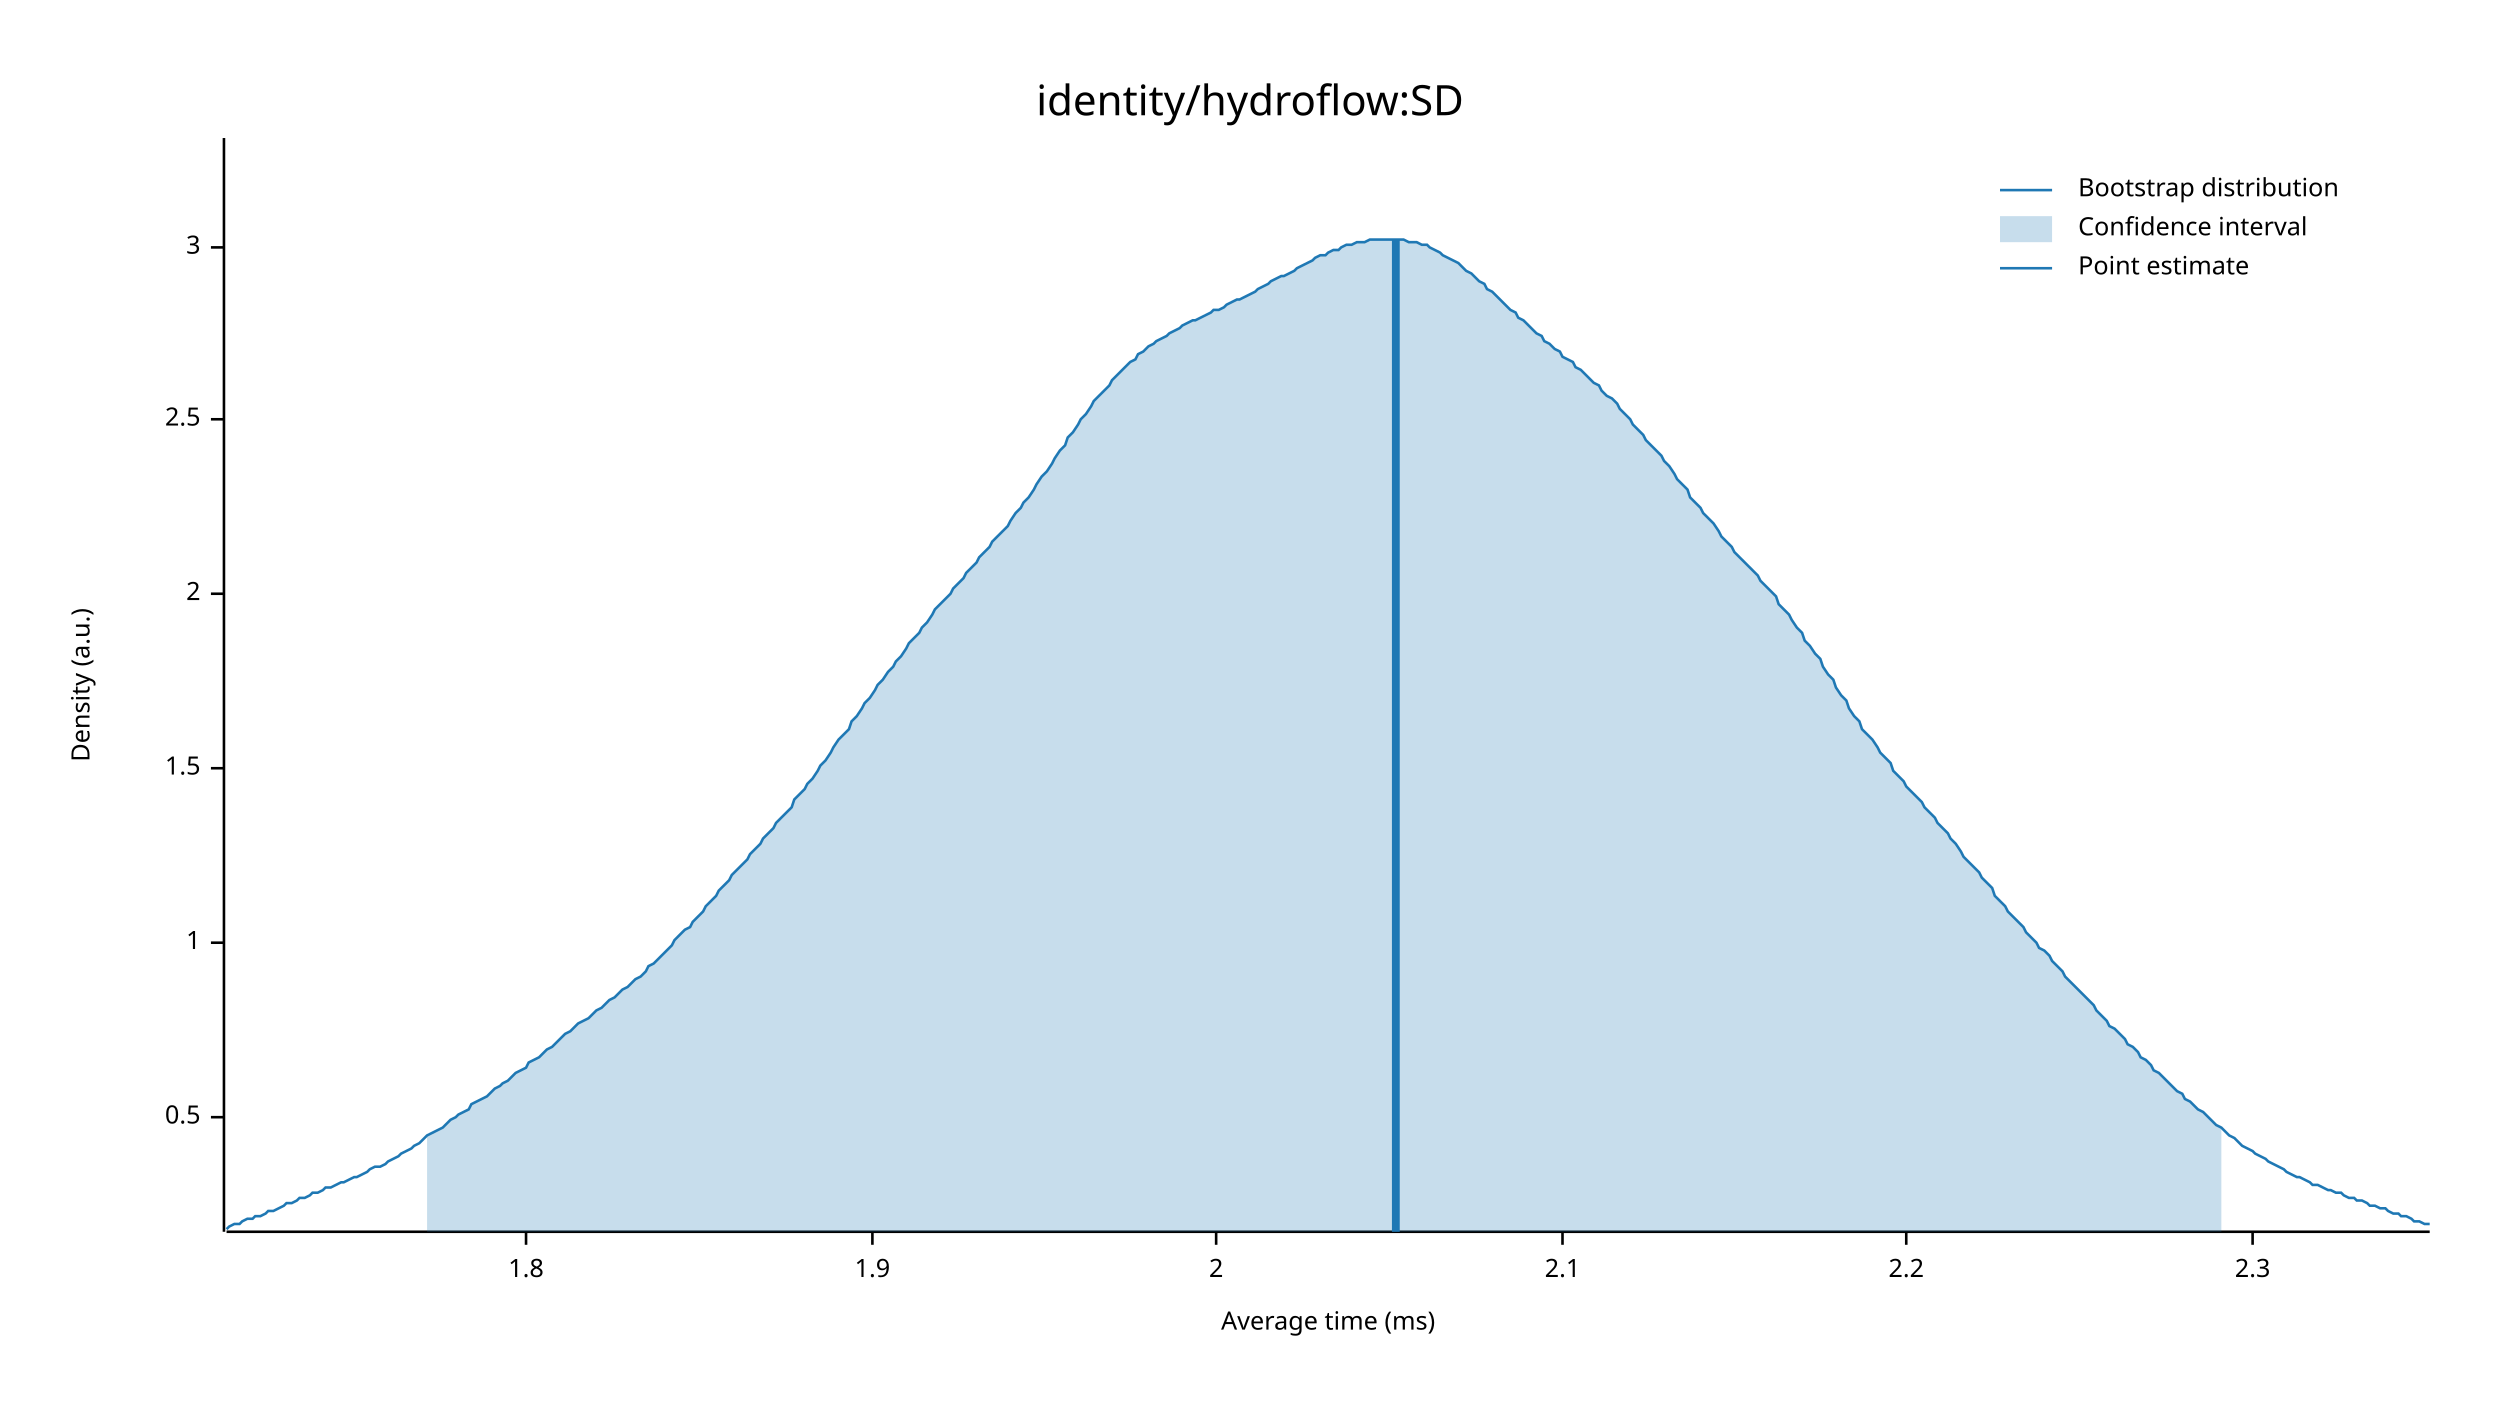
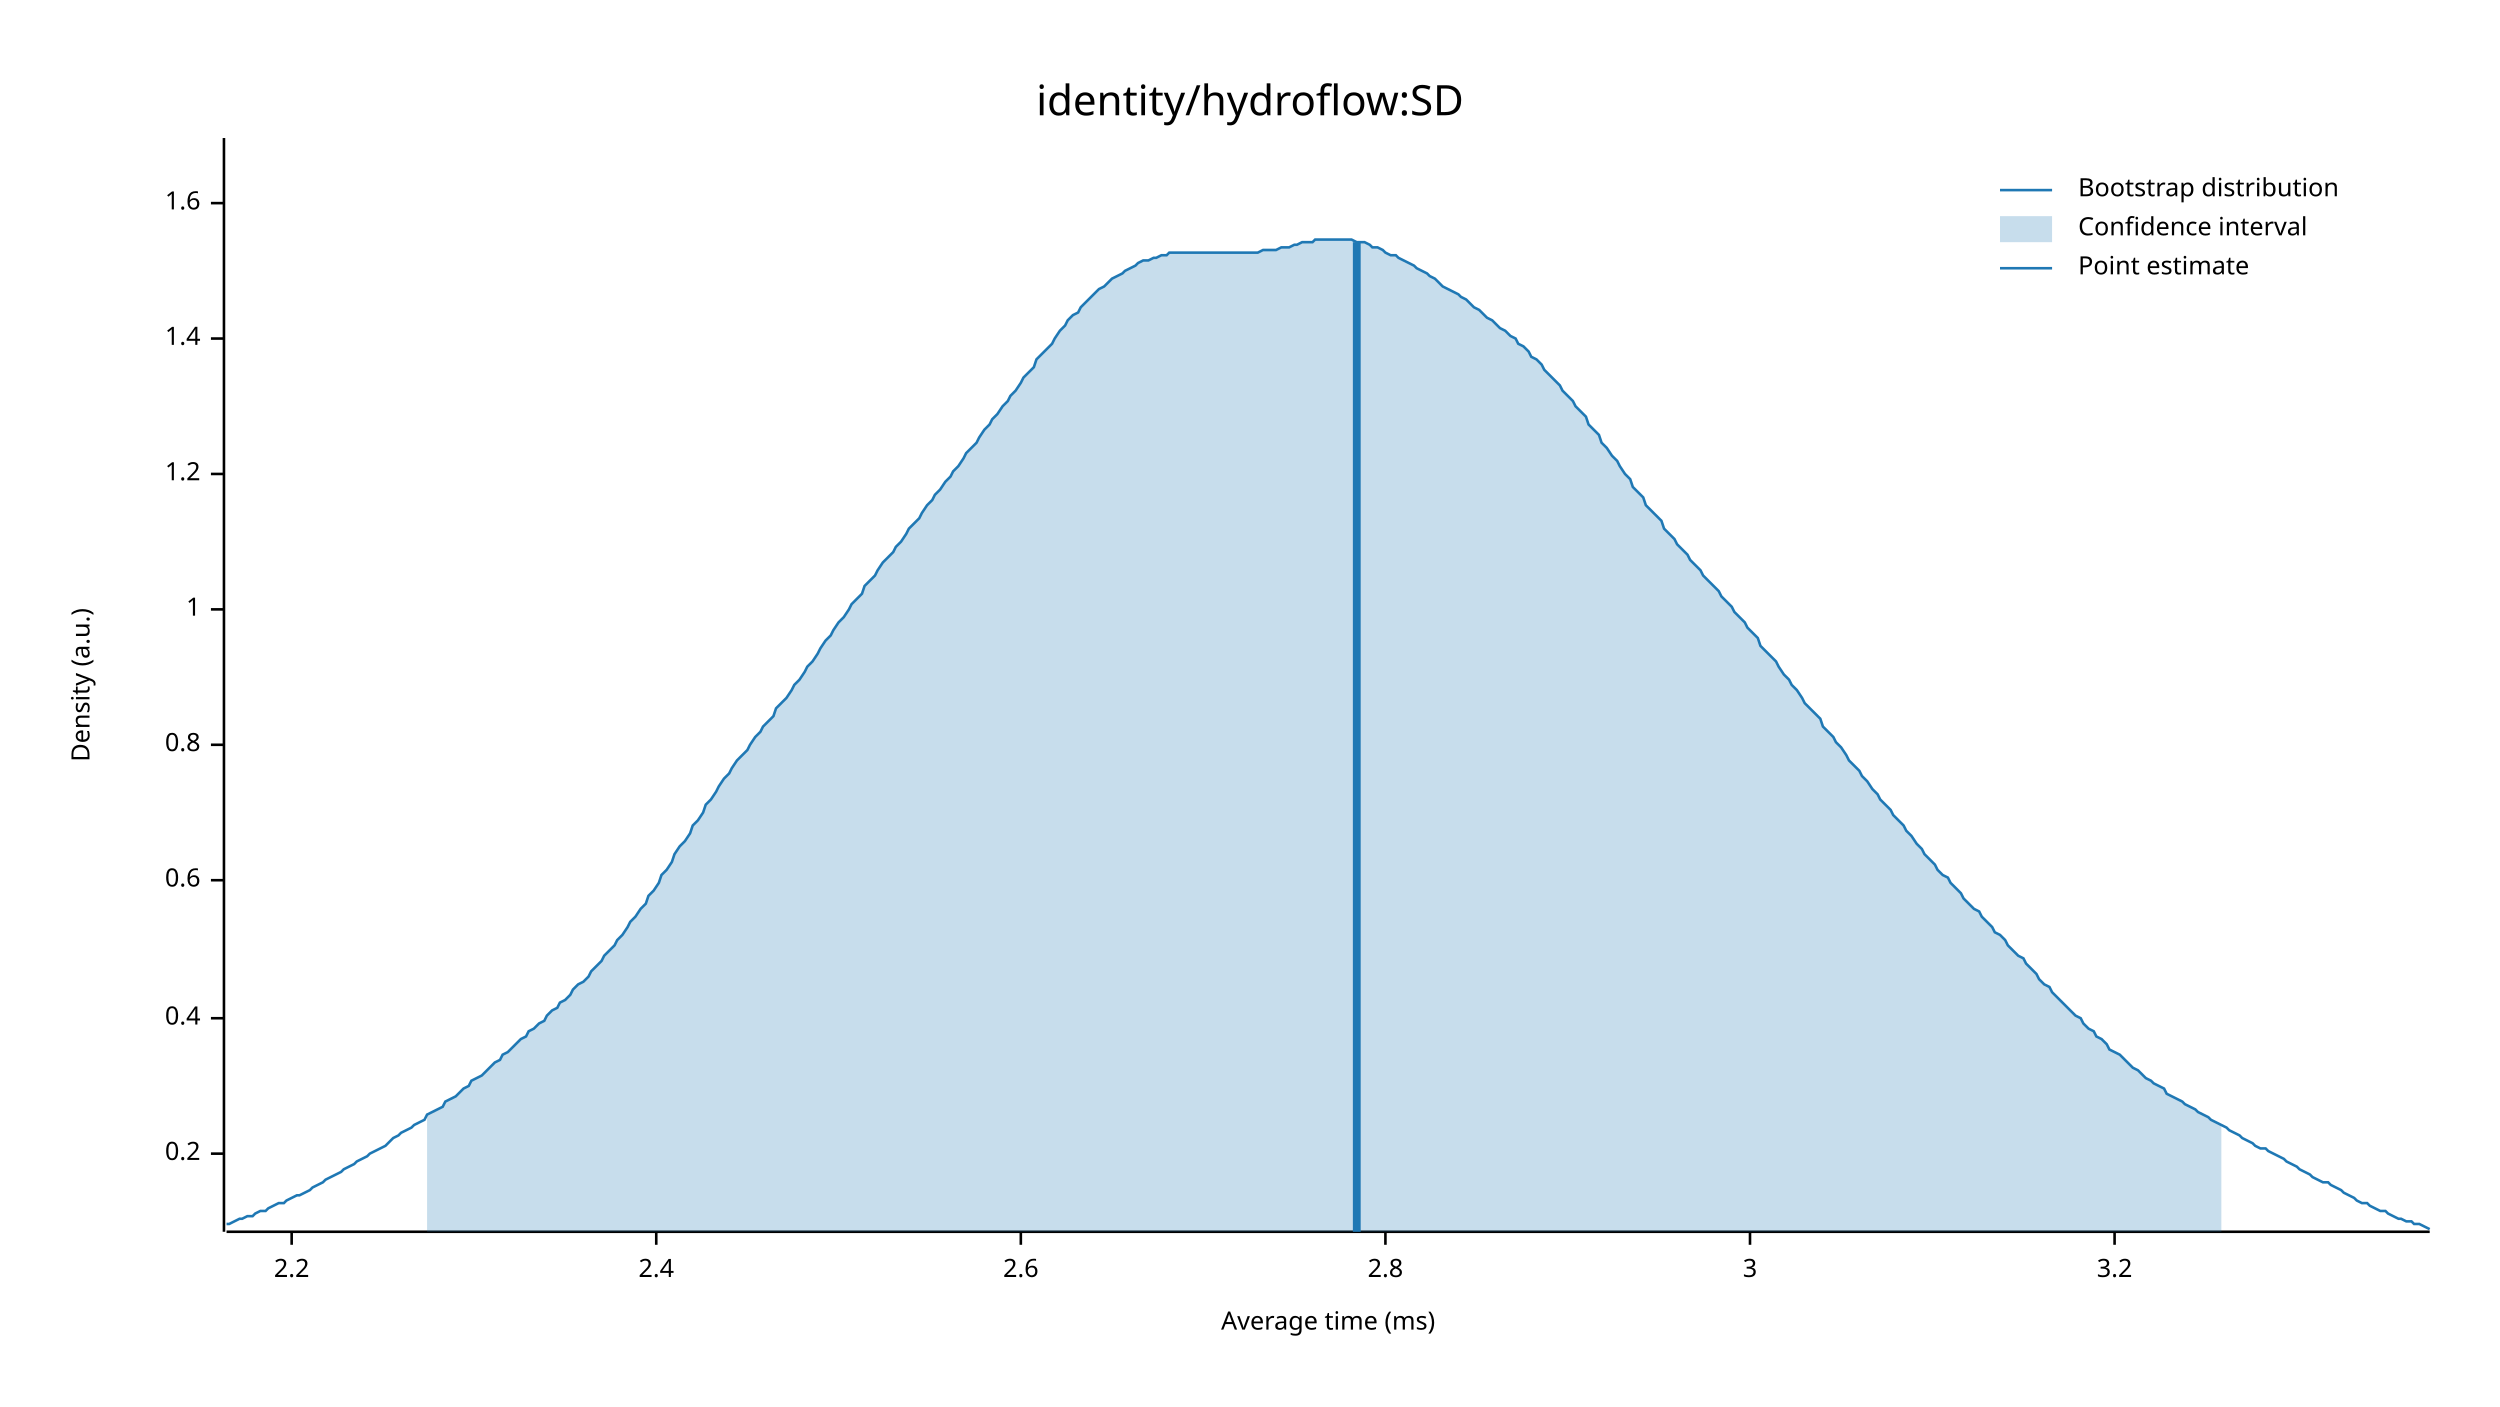
<svg xmlns="http://www.w3.org/2000/svg" width="960" height="540" viewBox="0 0 960 540">
  <text x="480" y="32" dy="0.76em" text-anchor="middle" font-family="sans-serif" font-size="16.129" opacity="1" fill="#000000">
identity/hydroflow:SD
</text>
  <text x="27" y="263" dy="0.76em" text-anchor="middle" font-family="sans-serif" font-size="9.677" opacity="1" fill="#000000" transform="rotate(270, 27, 263)">
Density (a.u.)
</text>
  <text x="510" y="513" dy="-0.5ex" text-anchor="middle" font-family="sans-serif" font-size="9.677" opacity="1" fill="#000000">
Average time (ms)
</text>
  <polyline fill="none" opacity="1" stroke="#000000" stroke-width="1" points="86,53 86,473 " />
-   <text x="77" y="429" dy="0.5ex" text-anchor="end" font-family="sans-serif" font-size="9.677" opacity="1" fill="#000000">
- 0.5
+   <text x="77" y="443" dy="0.5ex" text-anchor="end" font-family="sans-serif" font-size="9.677" opacity="1" fill="#000000">
+ 0.2
</text>
-   <polyline fill="none" opacity="1" stroke="#000000" stroke-width="1" points="81,429 86,429 " />
-   <text x="77" y="362" dy="0.5ex" text-anchor="end" font-family="sans-serif" font-size="9.677" opacity="1" fill="#000000">
+   <polyline fill="none" opacity="1" stroke="#000000" stroke-width="1" points="81,443 86,443 " />
+   <text x="77" y="391" dy="0.5ex" text-anchor="end" font-family="sans-serif" font-size="9.677" opacity="1" fill="#000000">
+ 0.4
+ </text>
+   <polyline fill="none" opacity="1" stroke="#000000" stroke-width="1" points="81,391 86,391 " />
+   <text x="77" y="338" dy="0.5ex" text-anchor="end" font-family="sans-serif" font-size="9.677" opacity="1" fill="#000000">
+ 0.6
+ </text>
+   <polyline fill="none" opacity="1" stroke="#000000" stroke-width="1" points="81,338 86,338 " />
+   <text x="77" y="286" dy="0.5ex" text-anchor="end" font-family="sans-serif" font-size="9.677" opacity="1" fill="#000000">
+ 0.8
+ </text>
+   <polyline fill="none" opacity="1" stroke="#000000" stroke-width="1" points="81,286 86,286 " />
+   <text x="77" y="234" dy="0.5ex" text-anchor="end" font-family="sans-serif" font-size="9.677" opacity="1" fill="#000000">
1
</text>
-   <polyline fill="none" opacity="1" stroke="#000000" stroke-width="1" points="81,362 86,362 " />
-   <text x="77" y="295" dy="0.5ex" text-anchor="end" font-family="sans-serif" font-size="9.677" opacity="1" fill="#000000">
- 1.5
+   <polyline fill="none" opacity="1" stroke="#000000" stroke-width="1" points="81,234 86,234 " />
+   <text x="77" y="182" dy="0.5ex" text-anchor="end" font-family="sans-serif" font-size="9.677" opacity="1" fill="#000000">
+ 1.2
</text>
-   <polyline fill="none" opacity="1" stroke="#000000" stroke-width="1" points="81,295 86,295 " />
-   <text x="77" y="228" dy="0.5ex" text-anchor="end" font-family="sans-serif" font-size="9.677" opacity="1" fill="#000000">
- 2
+   <polyline fill="none" opacity="1" stroke="#000000" stroke-width="1" points="81,182 86,182 " />
+   <text x="77" y="130" dy="0.5ex" text-anchor="end" font-family="sans-serif" font-size="9.677" opacity="1" fill="#000000">
+ 1.4
</text>
-   <polyline fill="none" opacity="1" stroke="#000000" stroke-width="1" points="81,228 86,228 " />
-   <text x="77" y="161" dy="0.5ex" text-anchor="end" font-family="sans-serif" font-size="9.677" opacity="1" fill="#000000">
- 2.5
+   <polyline fill="none" opacity="1" stroke="#000000" stroke-width="1" points="81,130 86,130 " />
+   <text x="77" y="78" dy="0.5ex" text-anchor="end" font-family="sans-serif" font-size="9.677" opacity="1" fill="#000000">
+ 1.6
</text>
-   <polyline fill="none" opacity="1" stroke="#000000" stroke-width="1" points="81,161 86,161 " />
-   <text x="77" y="95" dy="0.5ex" text-anchor="end" font-family="sans-serif" font-size="9.677" opacity="1" fill="#000000">
+   <polyline fill="none" opacity="1" stroke="#000000" stroke-width="1" points="81,78 86,78 " />
+   <polyline fill="none" opacity="1" stroke="#000000" stroke-width="1" points="87,473 933,473 " />
+   <text x="112" y="483" dy="0.76em" text-anchor="middle" font-family="sans-serif" font-size="9.677" opacity="1" fill="#000000">
+ 2.2
+ </text>
+   <polyline fill="none" opacity="1" stroke="#000000" stroke-width="1" points="112,473 112,478 " />
+   <text x="252" y="483" dy="0.76em" text-anchor="middle" font-family="sans-serif" font-size="9.677" opacity="1" fill="#000000">
+ 2.4
+ </text>
+   <polyline fill="none" opacity="1" stroke="#000000" stroke-width="1" points="252,473 252,478 " />
+   <text x="392" y="483" dy="0.76em" text-anchor="middle" font-family="sans-serif" font-size="9.677" opacity="1" fill="#000000">
+ 2.6
+ </text>
+   <polyline fill="none" opacity="1" stroke="#000000" stroke-width="1" points="392,473 392,478 " />
+   <text x="532" y="483" dy="0.76em" text-anchor="middle" font-family="sans-serif" font-size="9.677" opacity="1" fill="#000000">
+ 2.8
+ </text>
+   <polyline fill="none" opacity="1" stroke="#000000" stroke-width="1" points="532,473 532,478 " />
+   <text x="672" y="483" dy="0.76em" text-anchor="middle" font-family="sans-serif" font-size="9.677" opacity="1" fill="#000000">
3
</text>
-   <polyline fill="none" opacity="1" stroke="#000000" stroke-width="1" points="81,95 86,95 " />
-   <polyline fill="none" opacity="1" stroke="#000000" stroke-width="1" points="87,473 933,473 " />
-   <text x="202" y="483" dy="0.76em" text-anchor="middle" font-family="sans-serif" font-size="9.677" opacity="1" fill="#000000">
- 1.8
+   <polyline fill="none" opacity="1" stroke="#000000" stroke-width="1" points="672,473 672,478 " />
+   <text x="812" y="483" dy="0.76em" text-anchor="middle" font-family="sans-serif" font-size="9.677" opacity="1" fill="#000000">
+ 3.2
</text>
-   <polyline fill="none" opacity="1" stroke="#000000" stroke-width="1" points="202,473 202,478 " />
-   <text x="335" y="483" dy="0.76em" text-anchor="middle" font-family="sans-serif" font-size="9.677" opacity="1" fill="#000000">
- 1.9
- </text>
-   <polyline fill="none" opacity="1" stroke="#000000" stroke-width="1" points="335,473 335,478 " />
-   <text x="467" y="483" dy="0.76em" text-anchor="middle" font-family="sans-serif" font-size="9.677" opacity="1" fill="#000000">
- 2
- </text>
-   <polyline fill="none" opacity="1" stroke="#000000" stroke-width="1" points="467,473 467,478 " />
-   <text x="600" y="483" dy="0.76em" text-anchor="middle" font-family="sans-serif" font-size="9.677" opacity="1" fill="#000000">
- 2.1
- </text>
-   <polyline fill="none" opacity="1" stroke="#000000" stroke-width="1" points="600,473 600,478 " />
-   <text x="732" y="483" dy="0.76em" text-anchor="middle" font-family="sans-serif" font-size="9.677" opacity="1" fill="#000000">
- 2.2
- </text>
-   <polyline fill="none" opacity="1" stroke="#000000" stroke-width="1" points="732,473 732,478 " />
-   <text x="865" y="483" dy="0.76em" text-anchor="middle" font-family="sans-serif" font-size="9.677" opacity="1" fill="#000000">
- 2.3
- </text>
-   <polyline fill="none" opacity="1" stroke="#000000" stroke-width="1" points="865,473 865,478 " />
-   <polyline fill="none" opacity="1" stroke="#1F78B4" stroke-width="1" points="87,472 88,471 90,470 92,470 93,469 95,468 97,468 98,467 100,467 102,466 103,465 105,465 107,464 109,463 110,462 112,462 114,461 115,460 117,460 119,459 120,458 122,458 124,457 125,456 127,456 129,455 131,454 132,454 134,453 136,452 137,452 139,451 141,450 142,449 144,448 146,448 148,447 149,446 151,445 153,444 154,443 156,442 158,441 159,440 161,439 163,437 164,436 166,435 168,434 170,433 171,432 173,430 175,429 176,428 178,427 180,426 181,424 183,423 185,422 187,421 188,420 190,418 192,417 193,416 195,415 197,413 198,412 200,411 202,410 203,408 205,407 207,406 209,404 210,403 212,402 214,400 215,399 217,397 219,396 220,395 222,393 224,392 226,391 227,390 229,388 231,387 232,386 234,384 236,383 237,382 239,380 241,379 242,378 244,376 246,375 248,373 249,371 251,370 253,368 254,367 256,365 258,363 259,361 261,359 263,357 265,356 266,354 268,352 270,350 271,348 273,346 275,344 276,342 278,340 280,338 281,336 283,334 285,332 287,330 288,328 290,326 292,324 293,322 295,320 297,318 298,316 300,314 302,312 304,310 305,307 307,305 309,303 310,301 312,299 314,296 315,294 317,292 319,289 320,287 322,284 324,282 326,280 327,277 329,275 331,272 332,270 334,268 336,265 337,263 339,261 341,258 343,256 344,254 346,252 348,249 349,247 351,245 353,243 354,241 356,239 358,236 359,234 361,232 363,230 365,228 366,226 368,224 370,222 371,220 373,218 375,216 376,214 378,212 380,210 381,208 383,206 385,204 387,202 388,200 390,197 392,195 393,193 395,191 397,188 398,186 400,183 402,181 404,178 405,176 407,173 409,171 410,168 412,166 414,163 415,161 417,159 419,156 420,154 422,152 424,150 426,148 427,146 429,144 431,142 432,141 434,139 436,138 437,136 439,135 441,133 443,132 444,131 446,130 448,129 449,128 451,127 453,126 454,125 456,124 458,123 459,123 461,122 463,121 465,120 466,119 468,119 470,118 471,117 473,116 475,115 476,115 478,114 480,113 482,112 483,111 485,110 487,109 488,108 490,107 492,106 493,106 495,105 497,104 498,103 500,102 502,101 504,100 505,99 507,98 509,98 510,97 512,96 514,96 515,95 517,94 519,94 521,93 522,93 524,93 526,92 527,92 529,92 531,92 532,92 534,92 536,92 537,92 539,92 541,93 543,93 544,93 546,94 548,94 549,95 551,96 553,97 554,98 556,99 558,100 560,101 561,102 563,104 565,105 566,106 568,108 570,109 571,111 573,112 575,114 576,115 578,117 580,119 582,120 583,122 585,123 587,125 588,126 590,128 592,129 593,131 595,132 597,134 599,135 600,137 602,138 604,139 605,141 607,142 609,144 610,145 612,147 614,148 615,150 617,152 619,153 621,155 622,157 624,159 626,161 627,163 629,165 631,167 632,169 634,171 636,173 638,175 639,177 641,179 643,182 644,184 646,186 648,188 649,191 651,193 653,195 654,197 656,199 658,201 660,204 661,206 663,208 665,210 666,212 668,214 670,216 671,217 673,219 675,221 676,223 678,225 680,227 682,229 683,232 685,234 687,236 688,238 690,241 692,243 693,246 695,248 697,251 699,253 700,256 702,259 704,261 705,264 707,267 709,269 710,272 712,275 714,277 715,280 717,282 719,284 721,287 722,289 724,291 726,293 727,296 729,298 731,300 732,302 734,304 736,306 738,308 739,310 741,312 743,314 744,316 746,318 748,320 749,322 751,324 753,327 754,329 756,331 758,333 760,335 761,337 763,339 765,341 766,344 768,346 770,348 771,350 773,352 775,354 777,356 778,358 780,360 782,362 783,364 785,365 787,367 788,369 790,371 792,373 793,375 795,377 797,379 799,381 800,382 802,384 804,386 805,388 807,390 809,392 810,394 812,395 814,397 816,399 817,401 819,402 821,404 822,406 824,407 826,409 827,411 829,412 831,414 832,415 834,417 836,419 838,420 839,422 841,423 843,425 844,426 846,427 848,429 849,430 851,432 853,433 855,435 856,436 858,437 860,439 861,440 863,441 865,442 866,443 868,444 870,445 871,446 873,447 875,448 877,449 878,450 880,451 882,452 883,452 885,453 887,454 888,455 890,455 892,456 894,457 895,457 897,458 899,458 900,459 902,460 904,460 905,461 907,461 909,462 910,463 912,463 914,464 916,464 917,465 919,466 921,466 922,467 924,467 926,468 927,469 929,469 931,470 933,470 " />
-   <polygon opacity="0.25" fill="#1F78B4" points="164,436 166,435 168,434 170,433 171,432 173,430 175,429 176,428 178,427 180,426 181,424 183,423 185,422 187,421 188,420 190,418 192,417 193,416 195,415 197,413 198,412 200,411 202,410 203,408 205,407 207,406 209,404 210,403 212,402 214,400 215,399 217,397 219,396 220,395 222,393 224,392 226,391 227,390 229,388 231,387 232,386 234,384 236,383 237,382 239,380 241,379 242,378 244,376 246,375 248,373 249,371 251,370 253,368 254,367 256,365 258,363 259,361 261,359 263,357 265,356 266,354 268,352 270,350 271,348 273,346 275,344 276,342 278,340 280,338 281,336 283,334 285,332 287,330 288,328 290,326 292,324 293,322 295,320 297,318 298,316 300,314 302,312 304,310 305,307 307,305 309,303 310,301 312,299 314,296 315,294 317,292 319,289 320,287 322,284 324,282 326,280 327,277 329,275 331,272 332,270 334,268 336,265 337,263 339,261 341,258 343,256 344,254 346,252 348,249 349,247 351,245 353,243 354,241 356,239 358,236 359,234 361,232 363,230 365,228 366,226 368,224 370,222 371,220 373,218 375,216 376,214 378,212 380,210 381,208 383,206 385,204 387,202 388,200 390,197 392,195 393,193 395,191 397,188 398,186 400,183 402,181 404,178 405,176 407,173 409,171 410,168 412,166 414,163 415,161 417,159 419,156 420,154 422,152 424,150 426,148 427,146 429,144 431,142 432,141 434,139 436,138 437,136 439,135 441,133 443,132 444,131 446,130 448,129 449,128 451,127 453,126 454,125 456,124 458,123 459,123 461,122 463,121 465,120 466,119 468,119 470,118 471,117 473,116 475,115 476,115 478,114 480,113 482,112 483,111 485,110 487,109 488,108 490,107 492,106 493,106 495,105 497,104 498,103 500,102 502,101 504,100 505,99 507,98 509,98 510,97 512,96 514,96 515,95 517,94 519,94 521,93 522,93 524,93 526,92 527,92 529,92 531,92 532,92 534,92 536,92 537,92 539,92 541,93 543,93 544,93 546,94 548,94 549,95 551,96 553,97 554,98 556,99 558,100 560,101 561,102 563,104 565,105 566,106 568,108 570,109 571,111 573,112 575,114 576,115 578,117 580,119 582,120 583,122 585,123 587,125 588,126 590,128 592,129 593,131 595,132 597,134 599,135 600,137 602,138 604,139 605,141 607,142 609,144 610,145 612,147 614,148 615,150 617,152 619,153 621,155 622,157 624,159 626,161 627,163 629,165 631,167 632,169 634,171 636,173 638,175 639,177 641,179 643,182 644,184 646,186 648,188 649,191 651,193 653,195 654,197 656,199 658,201 660,204 661,206 663,208 665,210 666,212 668,214 670,216 671,217 673,219 675,221 676,223 678,225 680,227 682,229 683,232 685,234 687,236 688,238 690,241 692,243 693,246 695,248 697,251 699,253 700,256 702,259 704,261 705,264 707,267 709,269 710,272 712,275 714,277 715,280 717,282 719,284 721,287 722,289 724,291 726,293 727,296 729,298 731,300 732,302 734,304 736,306 738,308 739,310 741,312 743,314 744,316 746,318 748,320 749,322 751,324 753,327 754,329 756,331 758,333 760,335 761,337 763,339 765,341 766,344 768,346 770,348 771,350 773,352 775,354 777,356 778,358 780,360 782,362 783,364 785,365 787,367 788,369 790,371 792,373 793,375 795,377 797,379 799,381 800,382 802,384 804,386 805,388 807,390 809,392 810,394 812,395 814,397 816,399 817,401 819,402 821,404 822,406 824,407 826,409 827,411 829,412 831,414 832,415 834,417 836,419 838,420 839,422 841,423 843,425 844,426 846,427 848,429 849,430 851,432 853,433 853,473 164,473 " />
-   <polyline fill="none" opacity="1" stroke="#1F78B4" stroke-width="3" points="536,473 536,92 " />
+   <polyline fill="none" opacity="1" stroke="#000000" stroke-width="1" points="812,473 812,478 " />
+   <polyline fill="none" opacity="1" stroke="#1F78B4" stroke-width="1" points="87,470 88,470 90,469 92,468 93,468 95,467 97,467 98,466 100,465 102,465 103,464 105,463 107,462 109,462 110,461 112,460 114,459 115,459 117,458 119,457 120,456 122,455 124,454 125,453 127,452 129,451 131,450 132,449 134,448 136,447 137,446 139,445 141,444 142,443 144,442 146,441 148,440 149,439 151,437 153,436 154,435 156,434 158,433 159,432 161,431 163,430 164,428 166,427 168,426 170,425 171,423 173,422 175,421 176,420 178,418 180,417 181,415 183,414 185,413 187,411 188,410 190,408 192,407 193,405 195,404 197,402 198,401 200,399 202,398 203,396 205,395 207,393 209,392 210,390 212,388 214,387 215,385 217,384 219,382 220,380 222,378 224,377 226,375 227,373 229,371 231,369 232,367 234,365 236,363 237,361 239,359 241,356 242,354 244,352 246,349 248,347 249,344 251,342 253,339 254,336 256,334 258,331 259,328 261,325 263,323 265,320 266,317 268,315 270,312 271,309 273,307 275,304 276,302 278,299 280,297 281,295 283,292 285,290 287,288 288,286 290,283 292,281 293,279 295,277 297,275 298,272 300,270 302,268 304,265 305,263 307,261 309,258 310,256 312,254 314,251 315,249 317,246 319,244 320,242 322,239 324,237 326,234 327,232 329,230 331,228 332,225 334,223 336,221 337,219 339,216 341,214 343,212 344,210 346,208 348,205 349,203 351,201 353,199 354,197 356,194 358,192 359,190 361,188 363,185 365,183 366,181 368,179 370,176 371,174 373,172 375,170 376,168 378,165 380,163 381,161 383,159 385,156 387,154 388,152 390,150 392,147 393,145 395,143 397,141 398,138 400,136 402,134 404,132 405,130 407,127 409,125 410,123 412,121 414,120 415,118 417,116 419,114 420,113 422,111 424,110 426,108 427,107 429,106 431,105 432,104 434,103 436,102 437,101 439,100 441,100 443,99 444,99 446,98 448,98 449,97 451,97 453,97 454,97 456,97 458,97 459,97 461,97 463,97 465,97 466,97 468,97 470,97 471,97 473,97 475,97 476,97 478,97 480,97 482,97 483,97 485,96 487,96 488,96 490,96 492,95 493,95 495,95 497,94 498,94 500,93 502,93 504,93 505,92 507,92 509,92 510,92 512,92 514,92 515,92 517,92 519,92 521,93 522,93 524,93 526,94 527,95 529,95 531,96 532,97 534,98 536,98 537,99 539,100 541,101 543,102 544,103 546,104 548,105 549,106 551,107 553,109 554,110 556,111 558,112 560,113 561,114 563,115 565,117 566,118 568,119 570,121 571,122 573,123 575,125 576,126 578,127 580,129 582,130 583,132 585,133 587,135 588,137 590,138 592,140 593,142 595,144 597,146 599,148 600,150 602,152 604,154 605,156 607,158 609,160 610,163 612,165 614,167 615,170 617,172 619,175 621,177 622,179 624,182 626,184 627,187 629,189 631,191 632,194 634,196 636,198 638,200 639,203 641,205 643,207 644,209 646,211 648,213 649,215 651,217 653,219 654,221 656,223 658,225 660,227 661,229 663,231 665,233 666,235 668,237 670,239 671,241 673,243 675,245 676,248 678,250 680,252 682,254 683,256 685,259 687,261 688,263 690,265 692,268 693,270 695,272 697,274 699,276 700,279 702,281 704,283 705,285 707,287 709,290 710,292 712,294 714,296 715,298 717,300 719,303 721,305 722,307 724,309 726,311 727,313 729,315 731,317 732,319 734,321 736,324 738,326 739,328 741,330 743,332 744,334 746,336 748,337 749,339 751,341 753,343 754,345 756,347 758,349 760,350 761,352 763,354 765,356 766,358 768,359 770,361 771,363 773,365 775,367 777,368 778,370 780,372 782,374 783,376 785,378 787,379 788,381 790,383 792,385 793,386 795,388 797,390 799,391 800,393 802,395 804,396 805,398 807,399 809,401 810,403 812,404 814,405 816,407 817,408 819,410 821,411 822,412 824,414 826,415 827,416 829,417 831,418 832,420 834,421 836,422 838,423 839,424 841,425 843,426 844,427 846,428 848,429 849,430 851,431 853,432 855,433 856,434 858,435 860,436 861,437 863,438 865,439 866,440 868,441 870,441 871,442 873,443 875,444 877,445 878,446 880,447 882,448 883,449 885,450 887,451 888,452 890,453 892,454 894,454 895,455 897,456 899,457 900,458 902,459 904,460 905,461 907,462 909,462 910,463 912,464 914,465 916,465 917,466 919,467 921,468 922,468 924,469 926,469 927,470 929,470 931,471 933,472 " />
+   <polygon opacity="0.25" fill="#1F78B4" points="164,428 166,427 168,426 170,425 171,423 173,422 175,421 176,420 178,418 180,417 181,415 183,414 185,413 187,411 188,410 190,408 192,407 193,405 195,404 197,402 198,401 200,399 202,398 203,396 205,395 207,393 209,392 210,390 212,388 214,387 215,385 217,384 219,382 220,380 222,378 224,377 226,375 227,373 229,371 231,369 232,367 234,365 236,363 237,361 239,359 241,356 242,354 244,352 246,349 248,347 249,344 251,342 253,339 254,336 256,334 258,331 259,328 261,325 263,323 265,320 266,317 268,315 270,312 271,309 273,307 275,304 276,302 278,299 280,297 281,295 283,292 285,290 287,288 288,286 290,283 292,281 293,279 295,277 297,275 298,272 300,270 302,268 304,265 305,263 307,261 309,258 310,256 312,254 314,251 315,249 317,246 319,244 320,242 322,239 324,237 326,234 327,232 329,230 331,228 332,225 334,223 336,221 337,219 339,216 341,214 343,212 344,210 346,208 348,205 349,203 351,201 353,199 354,197 356,194 358,192 359,190 361,188 363,185 365,183 366,181 368,179 370,176 371,174 373,172 375,170 376,168 378,165 380,163 381,161 383,159 385,156 387,154 388,152 390,150 392,147 393,145 395,143 397,141 398,138 400,136 402,134 404,132 405,130 407,127 409,125 410,123 412,121 414,120 415,118 417,116 419,114 420,113 422,111 424,110 426,108 427,107 429,106 431,105 432,104 434,103 436,102 437,101 439,100 441,100 443,99 444,99 446,98 448,98 449,97 451,97 453,97 454,97 456,97 458,97 459,97 461,97 463,97 465,97 466,97 468,97 470,97 471,97 473,97 475,97 476,97 478,97 480,97 482,97 483,97 485,96 487,96 488,96 490,96 492,95 493,95 495,95 497,94 498,94 500,93 502,93 504,93 505,92 507,92 509,92 510,92 512,92 514,92 515,92 517,92 519,92 521,93 522,93 524,93 526,94 527,95 529,95 531,96 532,97 534,98 536,98 537,99 539,100 541,101 543,102 544,103 546,104 548,105 549,106 551,107 553,109 554,110 556,111 558,112 560,113 561,114 563,115 565,117 566,118 568,119 570,121 571,122 573,123 575,125 576,126 578,127 580,129 582,130 583,132 585,133 587,135 588,137 590,138 592,140 593,142 595,144 597,146 599,148 600,150 602,152 604,154 605,156 607,158 609,160 610,163 612,165 614,167 615,170 617,172 619,175 621,177 622,179 624,182 626,184 627,187 629,189 631,191 632,194 634,196 636,198 638,200 639,203 641,205 643,207 644,209 646,211 648,213 649,215 651,217 653,219 654,221 656,223 658,225 660,227 661,229 663,231 665,233 666,235 668,237 670,239 671,241 673,243 675,245 676,248 678,250 680,252 682,254 683,256 685,259 687,261 688,263 690,265 692,268 693,270 695,272 697,274 699,276 700,279 702,281 704,283 705,285 707,287 709,290 710,292 712,294 714,296 715,298 717,300 719,303 721,305 722,307 724,309 726,311 727,313 729,315 731,317 732,319 734,321 736,324 738,326 739,328 741,330 743,332 744,334 746,336 748,337 749,339 751,341 753,343 754,345 756,347 758,349 760,350 761,352 763,354 765,356 766,358 768,359 770,361 771,363 773,365 775,367 777,368 778,370 780,372 782,374 783,376 785,378 787,379 788,381 790,383 792,385 793,386 795,388 797,390 799,391 800,393 802,395 804,396 805,398 807,399 809,401 810,403 812,404 814,405 816,407 817,408 819,410 821,411 822,412 824,414 826,415 827,416 829,417 831,418 832,420 834,421 836,422 838,423 839,424 841,425 843,426 844,427 846,428 848,429 849,430 851,431 853,432 853,473 164,473 " />
+   <polyline fill="none" opacity="1" stroke="#1F78B4" stroke-width="3" points="521,473 521,93 " />
  <text x="798" y="68" dy="0.76em" text-anchor="start" font-family="sans-serif" font-size="9.677" opacity="1" fill="#000000">
Bootstrap distribution
</text>
  <text x="798" y="83" dy="0.76em" text-anchor="start" font-family="sans-serif" font-size="9.677" opacity="1" fill="#000000">
Confidence interval
</text>
  <text x="798" y="98" dy="0.76em" text-anchor="start" font-family="sans-serif" font-size="9.677" opacity="1" fill="#000000">
Point estimate
</text>
  <polyline fill="none" opacity="1" stroke="#1F78B4" stroke-width="1" points="768,73 788,73 " />
  <rect x="768" y="83" width="20" height="10" opacity="0.25" fill="#1F78B4" stroke="none" />
  <polyline fill="none" opacity="1" stroke="#1F78B4" stroke-width="1" points="768,103 788,103 " />
</svg>
